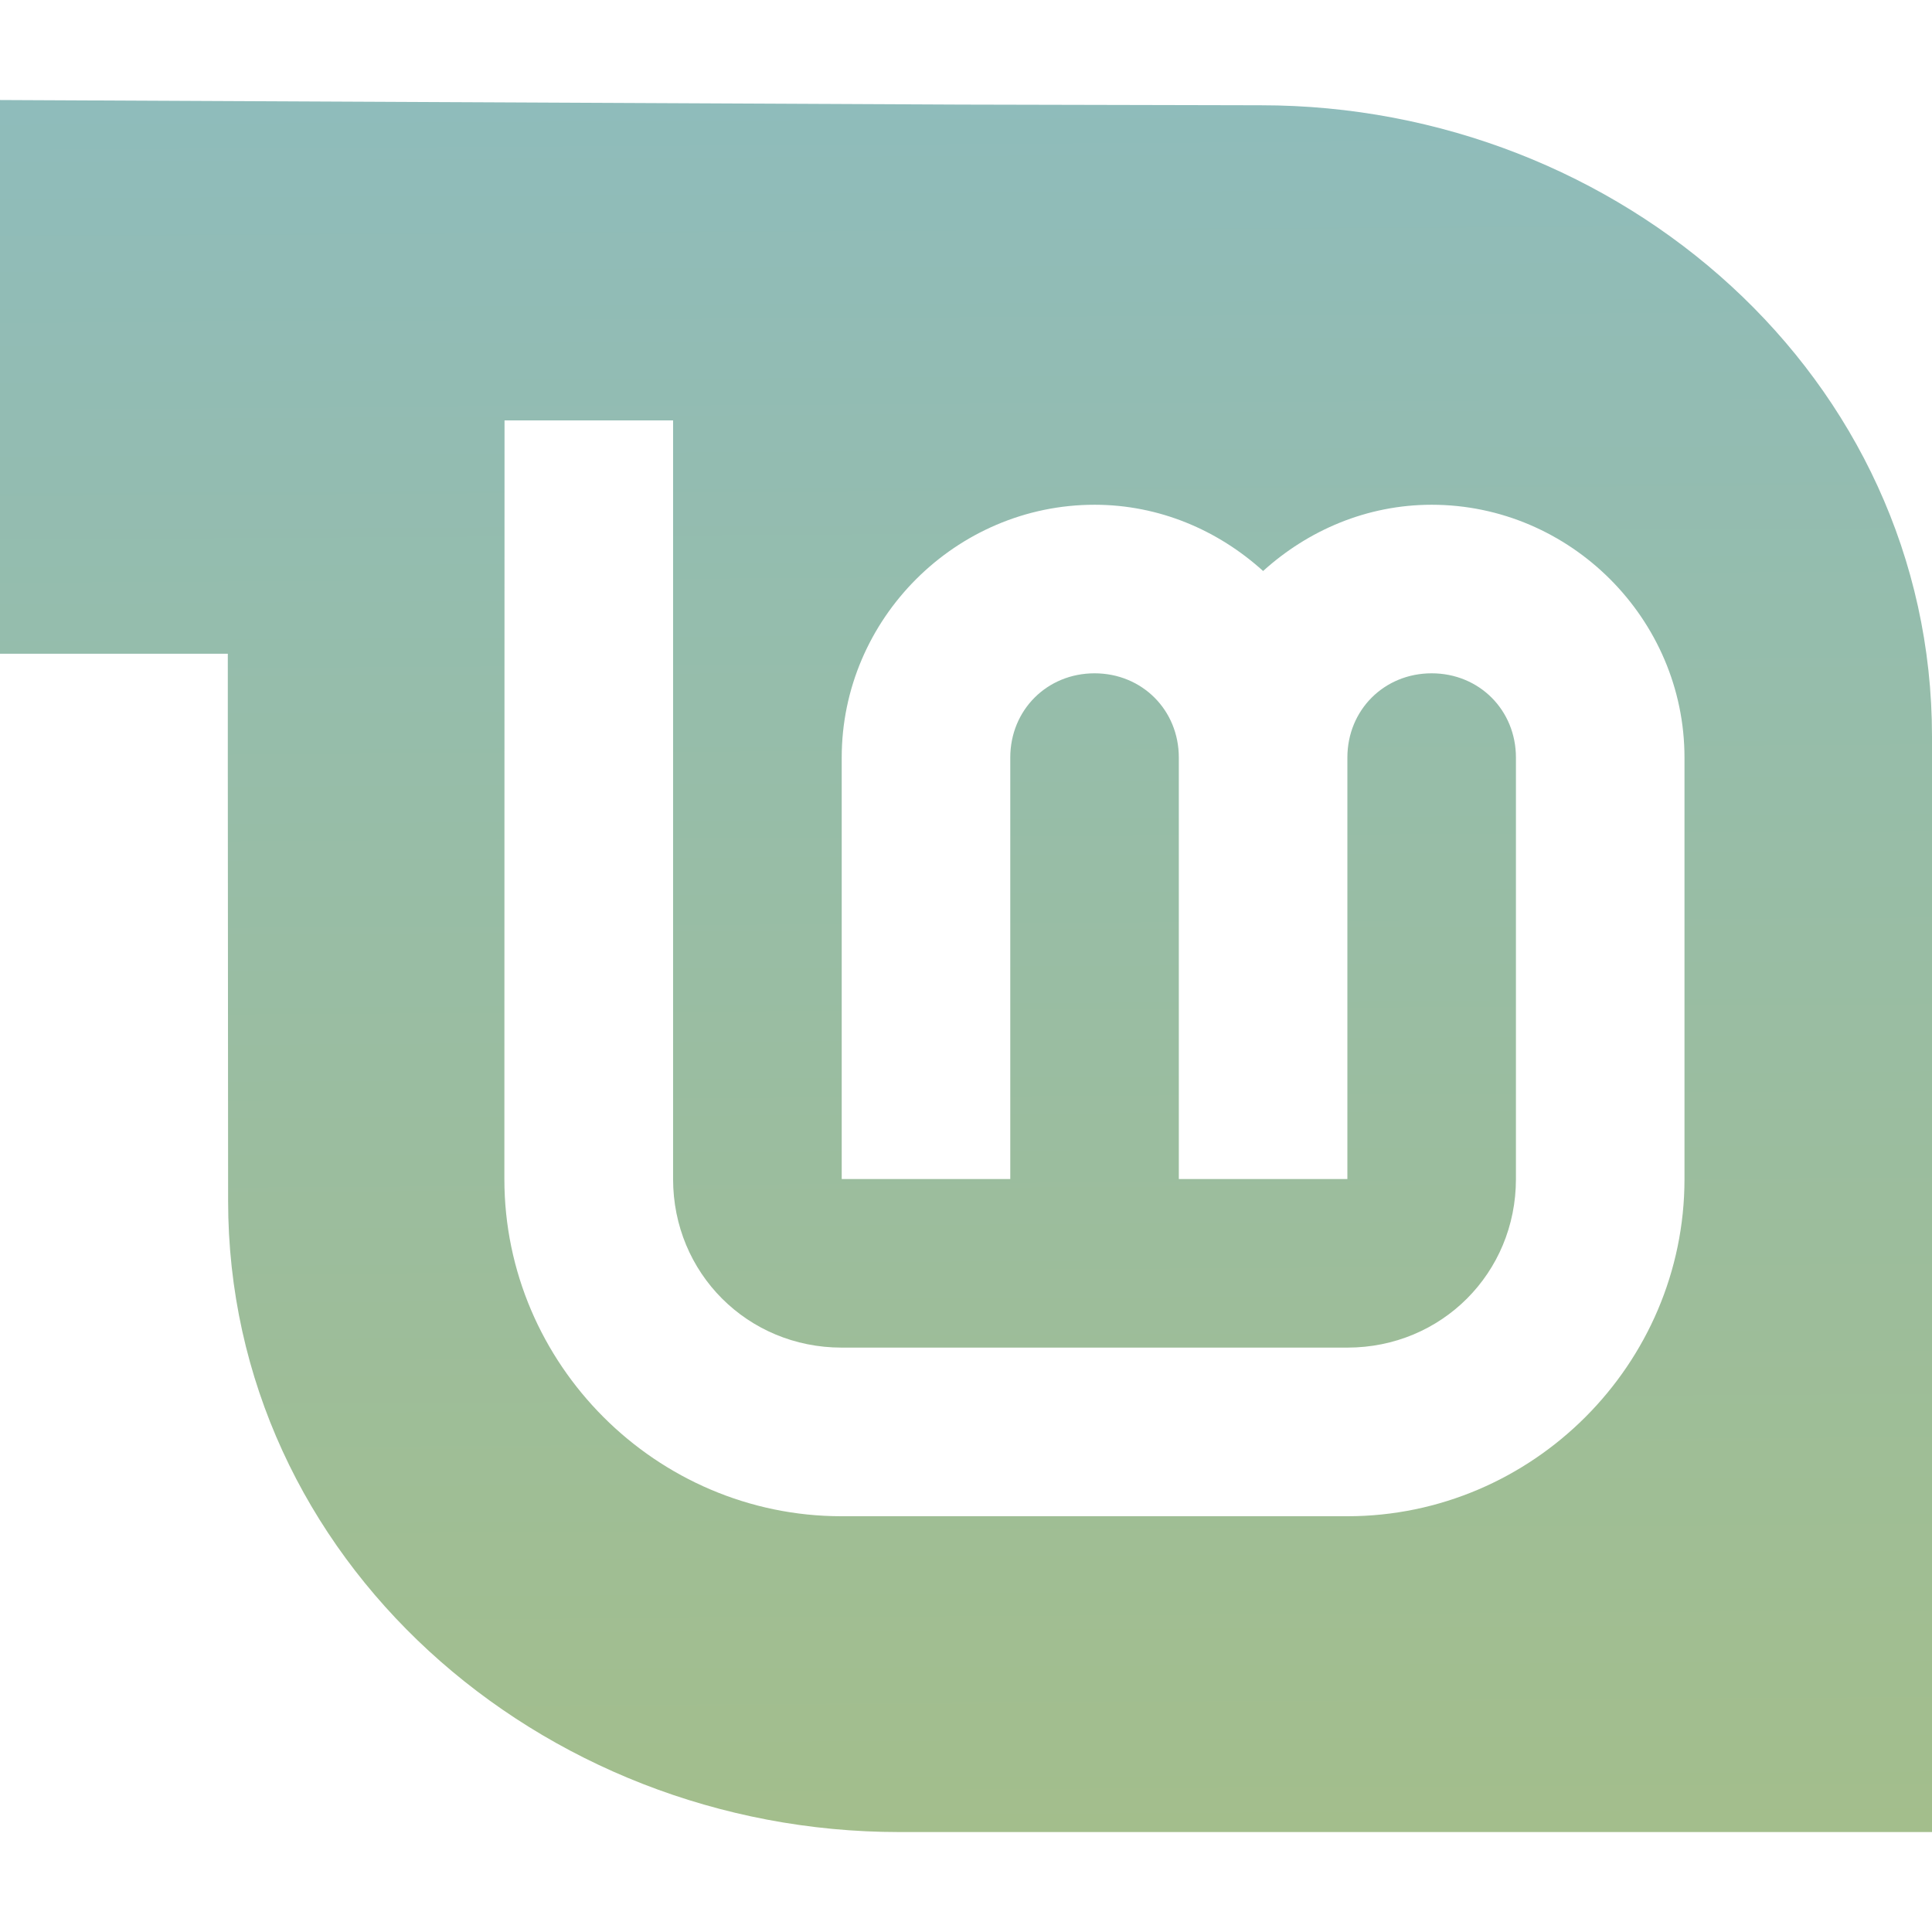
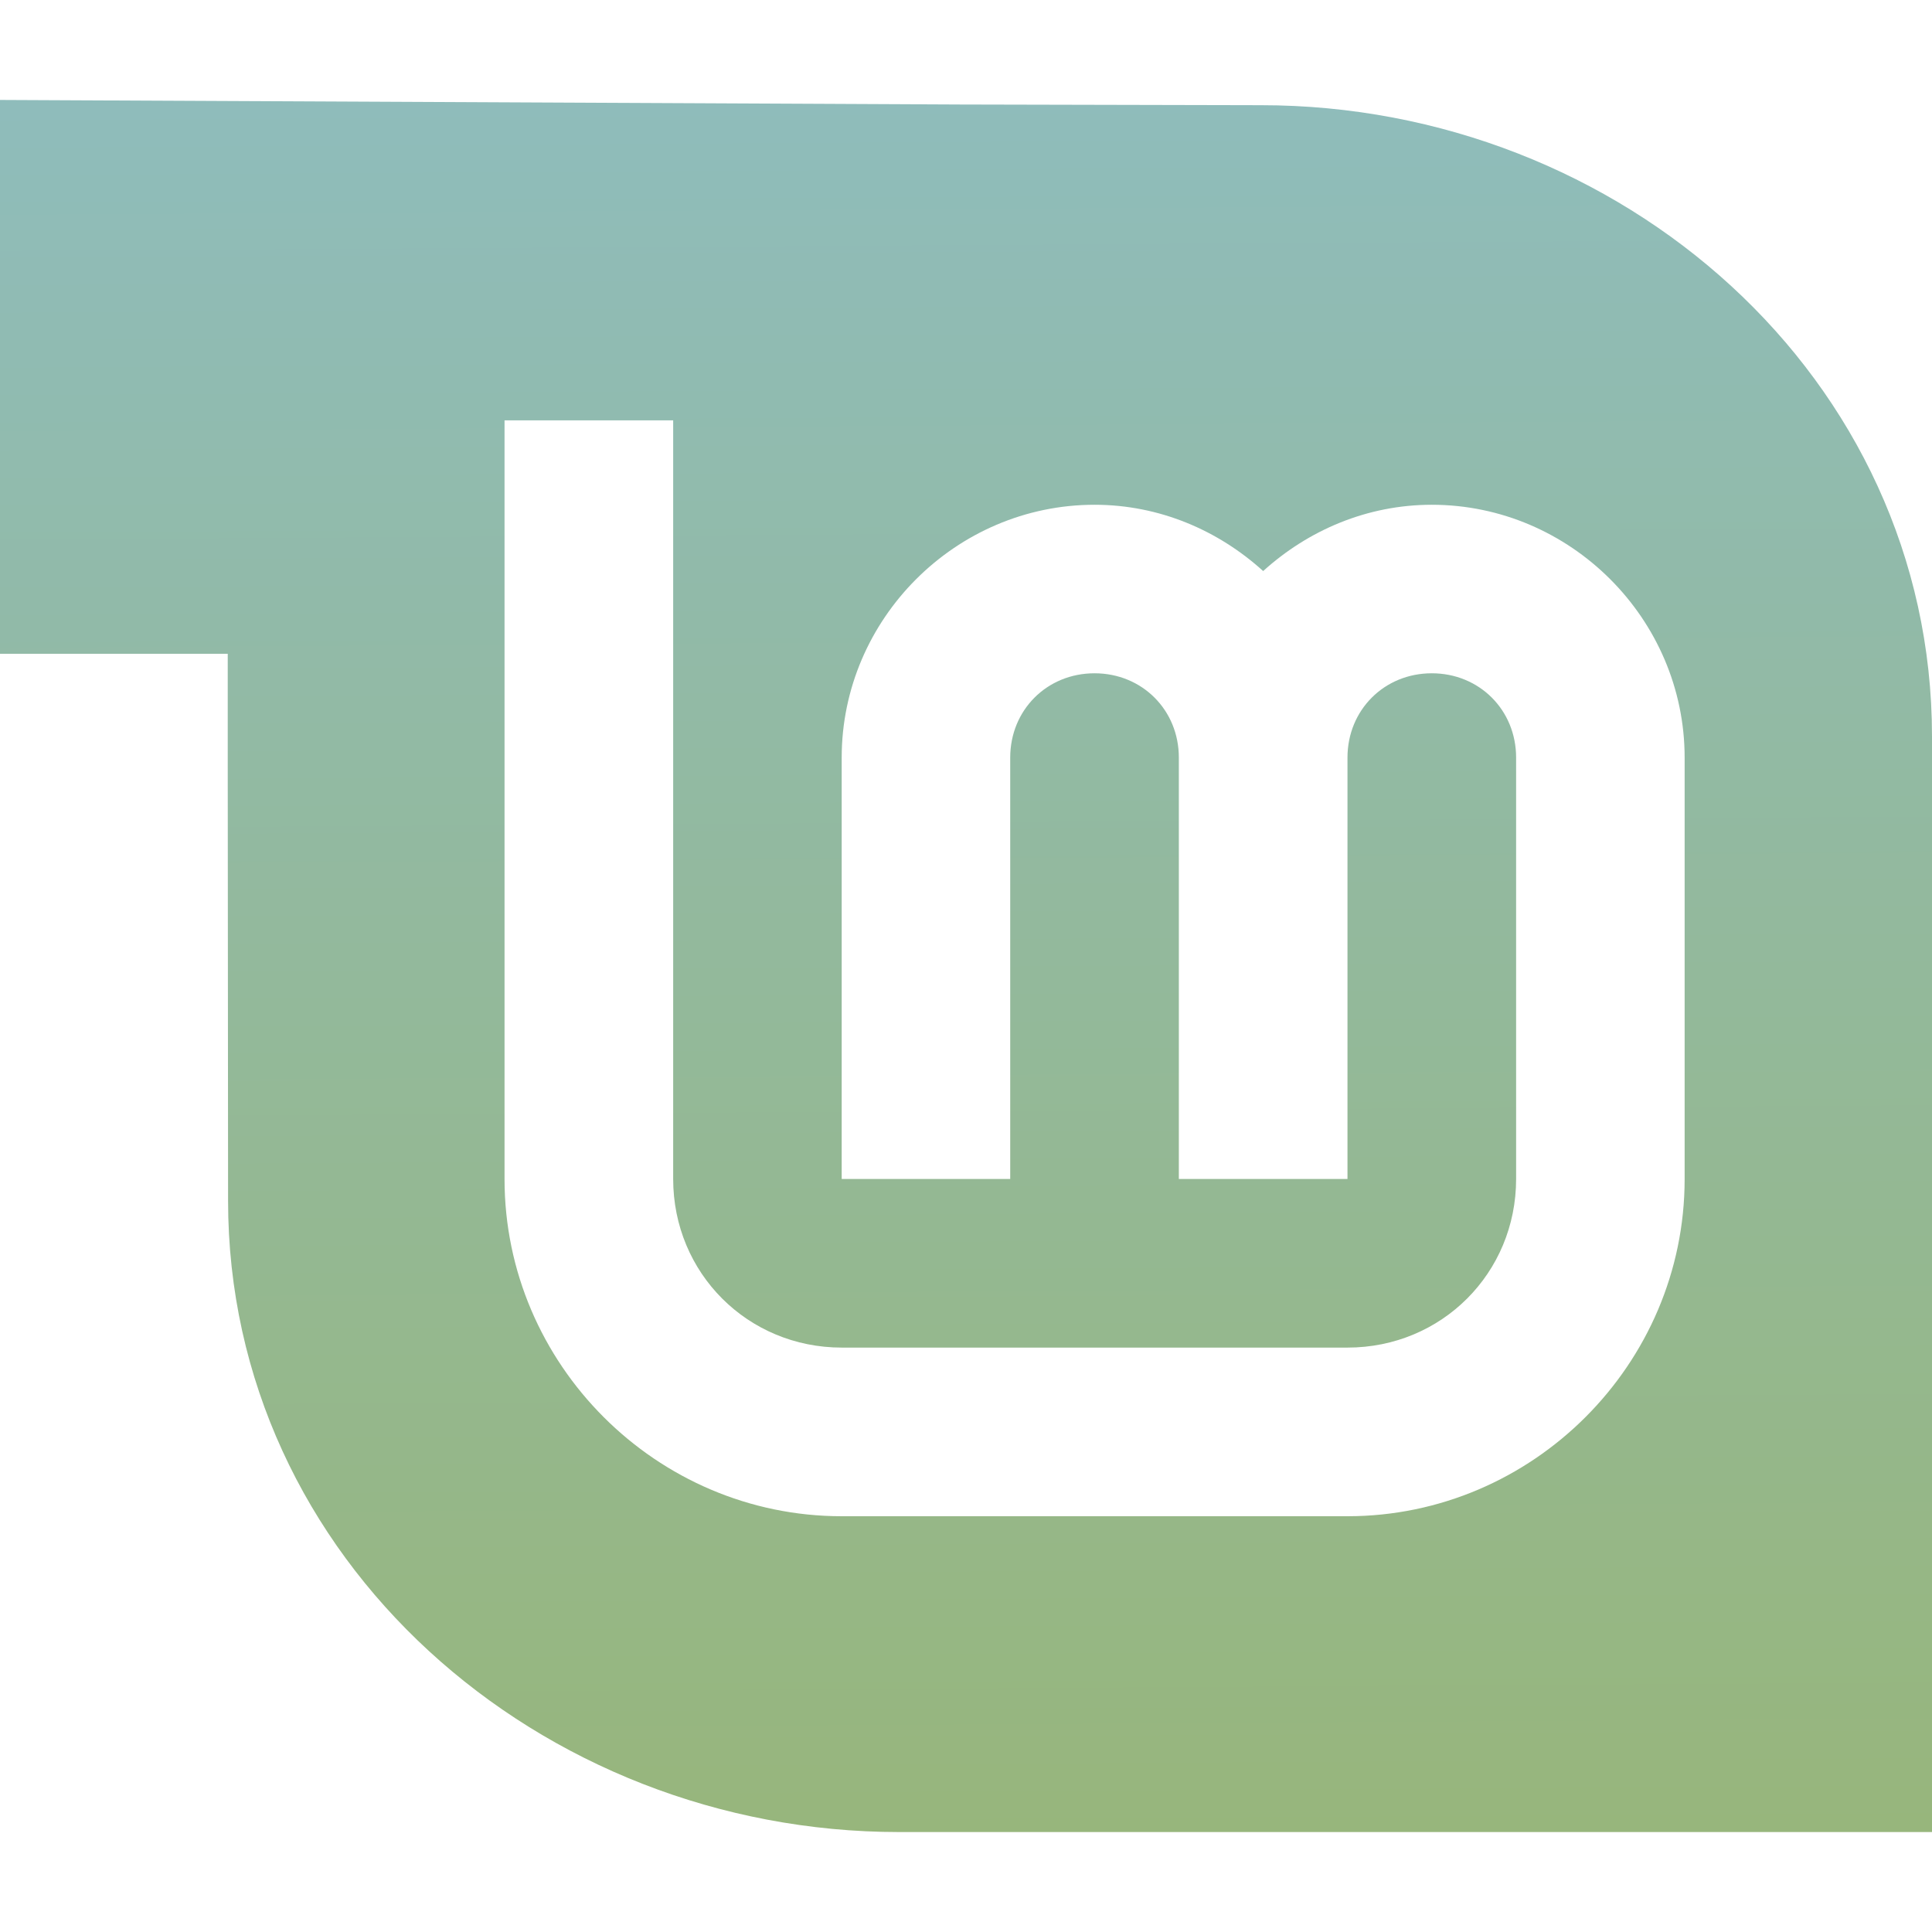
- <svg xmlns="http://www.w3.org/2000/svg" xmlns:xlink="http://www.w3.org/1999/xlink" width="96" height="96" viewBox="0 0 25.4 25.4" version="1.1" id="svg8">
-   <defs id="defs2">
+ <svg xmlns="http://www.w3.org/2000/svg" xmlns:xlink="http://www.w3.org/1999/xlink" width="64" height="64" version="1.1" viewBox="0 0 16.933 16.933" id="svg20">
+   <defs id="defs10">
+     <filter id="filter1178" x="-0.048" y="-0.048" width="1.096" height="1.096" color-interpolation-filters="sRGB">
+       <feGaussianBlur stdDeviation="0.307" id="feGaussianBlur2" />
+     </filter>
+     <linearGradient xlink:href="#linearGradient827" id="linearGradient829" x1="12.966" y1="272.92" x2="13.104" y2="295.695" gradientUnits="userSpaceOnUse" gradientTransform="matrix(0.6666536,0,0,0.6666536,-9.9999999e-8,-181.0631)" />
    <linearGradient id="linearGradient827">
      <stop style="stop-color:#8fbcbb;stop-opacity:1" offset="0" id="stop823" />
-       <stop style="stop-color:#a3be8c;stop-opacity:1" offset="1" id="stop825" />
+       <stop style="stop-color:#97b67c;stop-opacity:1" offset="1" id="stop825" />
    </linearGradient>
-     <linearGradient xlink:href="#linearGradient827" id="linearGradient829" x1="12.966" y1="272.92" x2="13.104" y2="295.695" gradientUnits="userSpaceOnUse" />
  </defs>
-   <g id="layer1" transform="translate(0,-271.6)">
-     <path style="opacity:1;fill:url(#linearGradient829);fill-opacity:1;stroke:none;stroke-width:0.997;stroke-miterlimit:4;stroke-dasharray:none;stroke-opacity:1" d="m -5.0000018e-8,272.915 v 7.28 H 2.995 v 1.461 l 0.004,5.73 c 0,4.719 4.099,8.3 8.822,8.3 H 25.4 v -14.403 c 0,-4.723 -4.095,-8.299 -8.822,-8.299 l -3.95,-0.009 z M 6.633,277.127 h 2.216 v 9.974 c 0,1.237 0.979,2.216 2.216,2.216 h 6.649 c 1.237,0 2.216,-0.979 2.216,-2.216 v -5.541 c 0,-0.625 -0.483,-1.108 -1.108,-1.108 -0.625,0 -1.108,0.483 -1.108,1.108 v 5.541 h -2.216 v -5.541 c 0,-0.625 -0.483,-1.108 -1.108,-1.108 -0.625,0 -1.108,0.483 -1.108,1.108 v 5.541 h -2.216 v -5.541 c 0,-1.823 1.501,-3.324 3.324,-3.324 0.852,0 1.625,0.336 2.216,0.871 0.591,-0.535 1.365,-0.871 2.216,-0.871 1.823,0 3.324,1.501 3.324,3.324 v 5.541 c 0,2.435 -1.998,4.433 -4.433,4.433 h -6.649 c -2.435,0 -4.433,-1.998 -4.433,-4.433 z" id="rect1013" />
+   <g stroke-linecap="round" stroke-linejoin="round" id="g18">
+     <rect x=".926" y=".926" width="15.081" height="15.081" rx="3" ry="3" fill="url(#linearGradient1340)" stroke-width="1.227" id="rect14" style="fill:none;fill-opacity:1" />
+     <rect x=".012" y=".006" width="16.924" height="16.927" fill="none" opacity=".15" stroke-width="1.052" id="rect16" />
+     <path style="fill:url(#linearGradient829);fill-opacity:1;stroke:none;stroke-width:0.665;stroke-miterlimit:4;stroke-dasharray:none;stroke-opacity:1" d="M -9.9999999e-8,0.876 V 5.73 H 1.996 v 0.974 l 0.003,3.82 c 0,3.146 2.733,5.533 5.881,5.533 H 16.933 V 6.455 c 0,-3.149 -2.73,-5.533 -5.881,-5.533 l -2.633,-0.006 z M 4.422,3.684 h 1.478 v 6.649 c 0,0.825 0.653,1.478 1.478,1.478 h 4.432 c 0.825,0 1.478,-0.653 1.478,-1.478 V 6.64 c 0,-0.417 -0.322,-0.739 -0.739,-0.739 -0.417,0 -0.739,0.322 -0.739,0.739 V 10.333 H 10.332 V 6.64 c 0,-0.417 -0.322,-0.739 -0.739,-0.739 -0.417,0 -0.739,0.322 -0.739,0.739 V 10.333 H 7.377 V 6.64 c 0,-1.215 1.001,-2.216 2.216,-2.216 0.568,0 1.084,0.224 1.478,0.581 0.394,-0.357 0.91,-0.581 1.478,-0.581 1.215,0 2.216,1.001 2.216,2.216 v 3.694 c 0,1.623 -1.332,2.955 -2.955,2.955 H 7.377 c -1.623,0 -2.955,-1.332 -2.955,-2.955 z" id="rect1013" />
  </g>
</svg>
